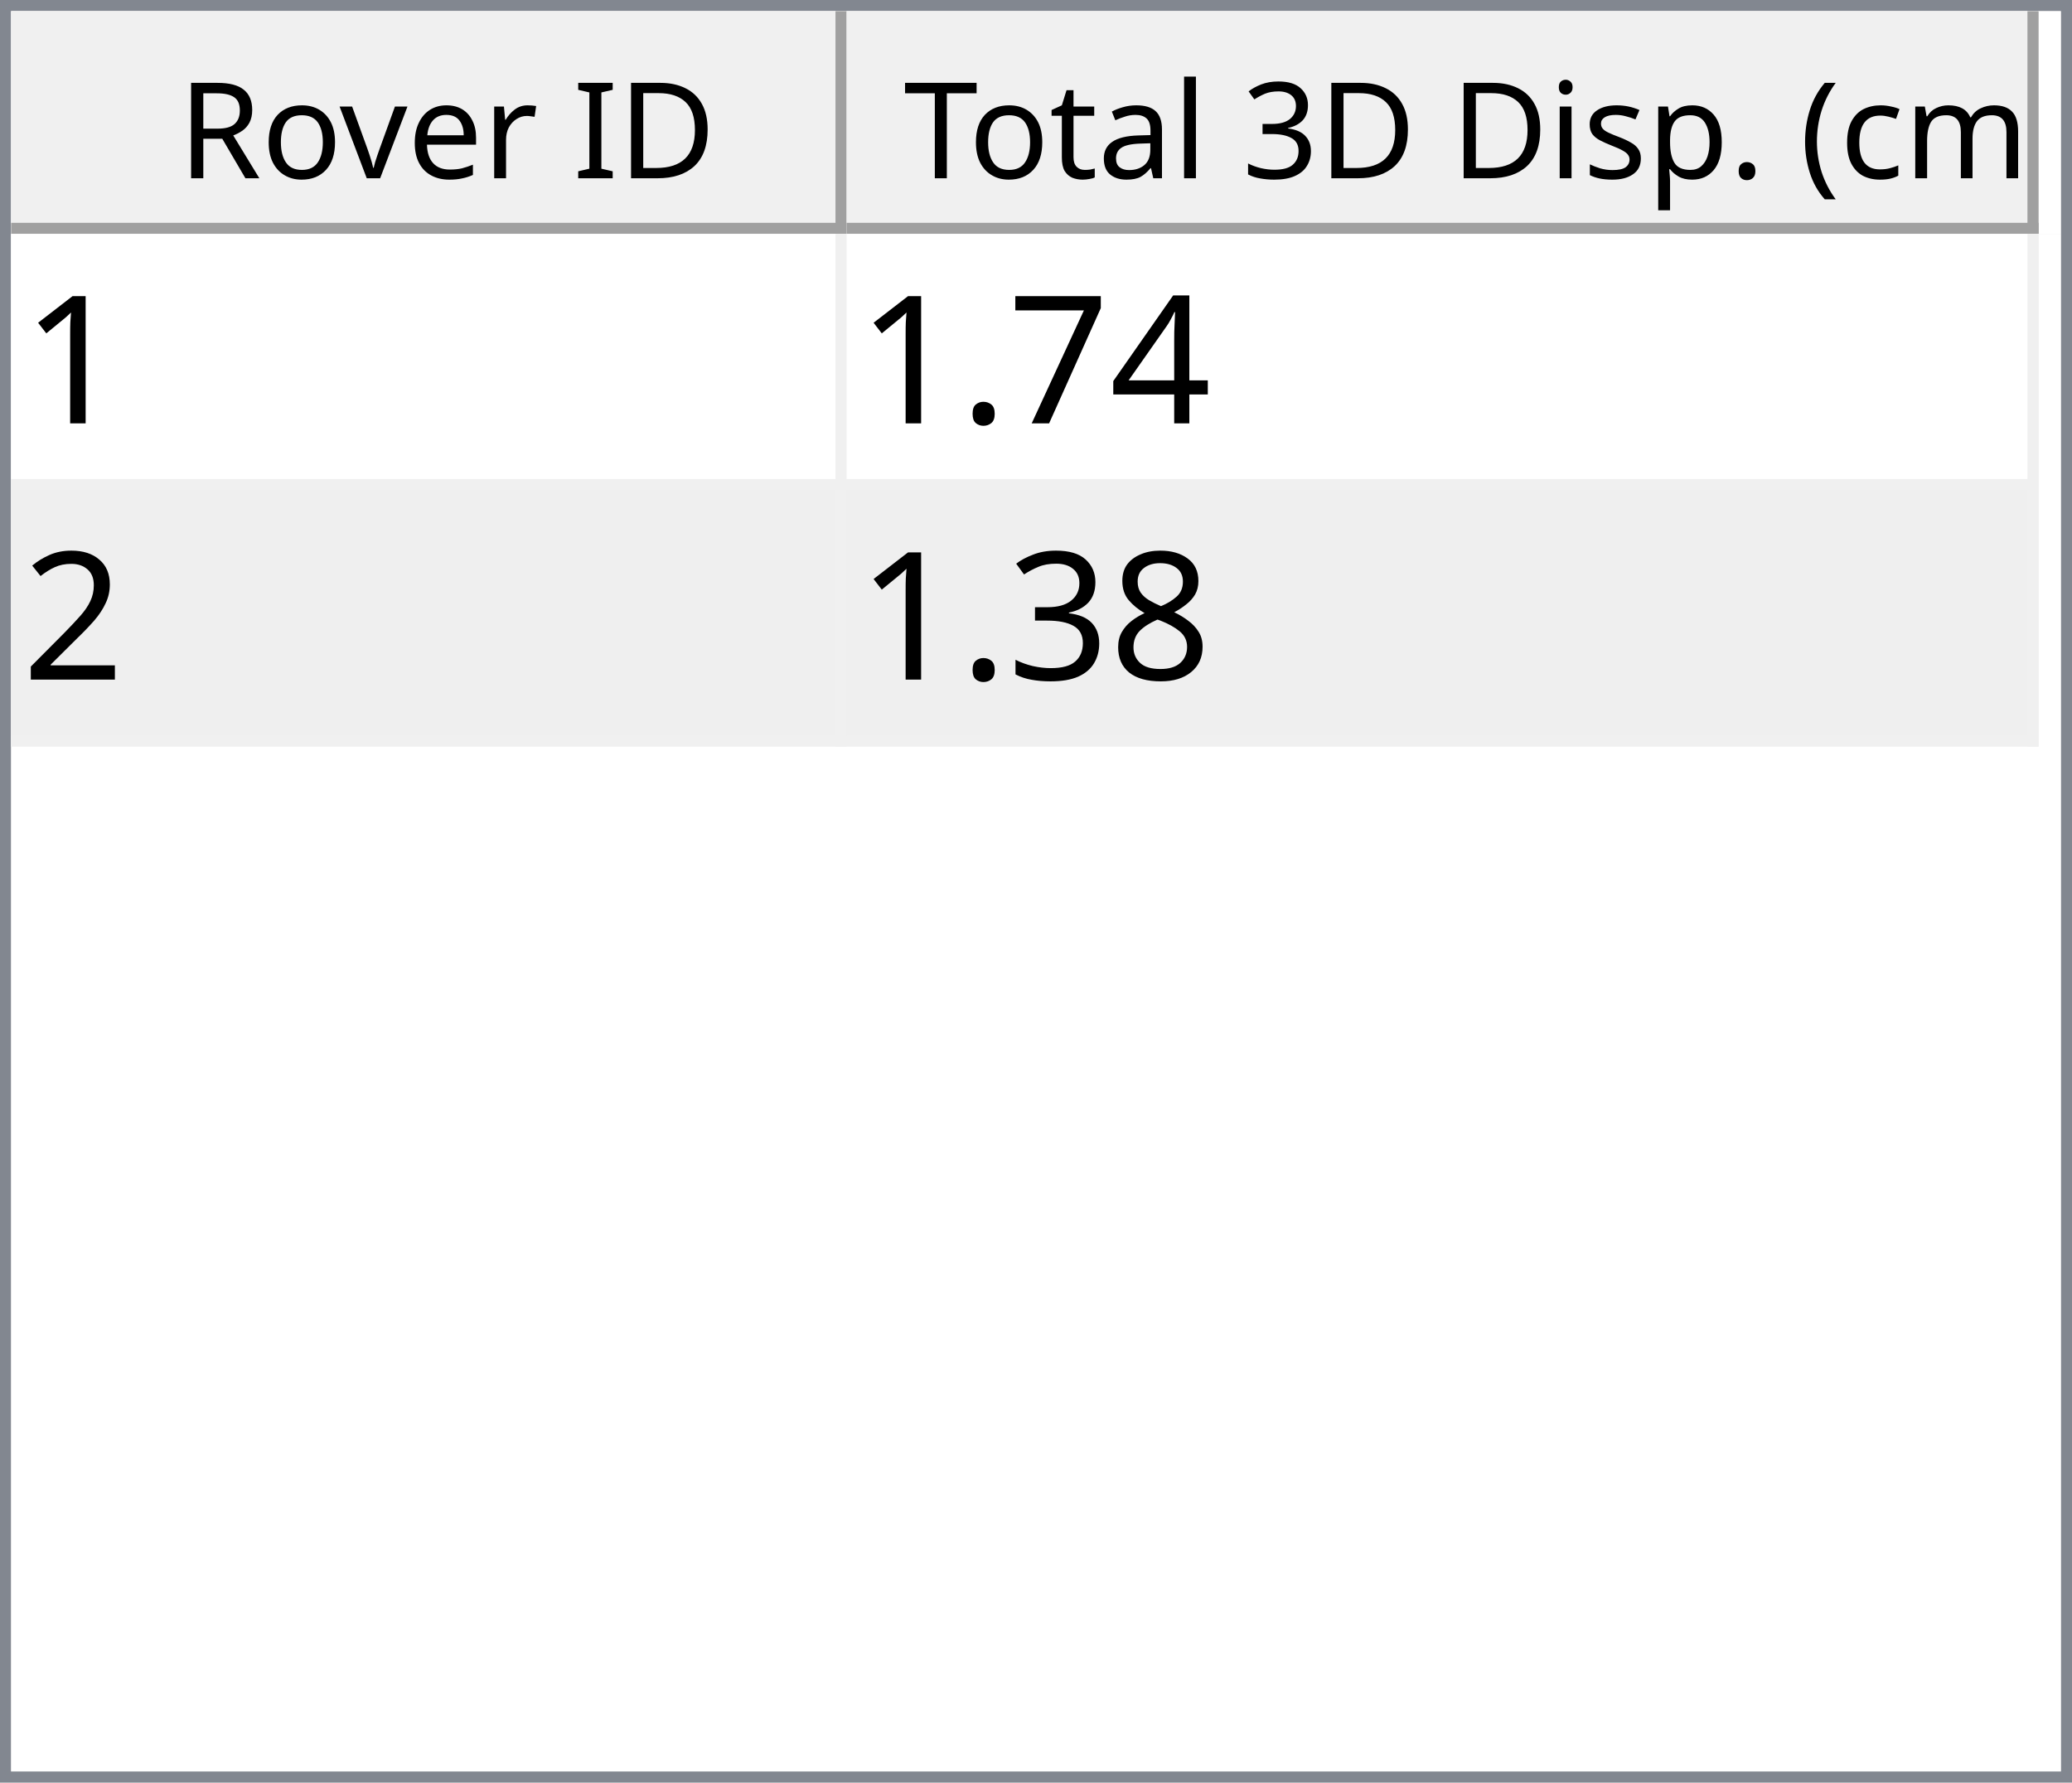
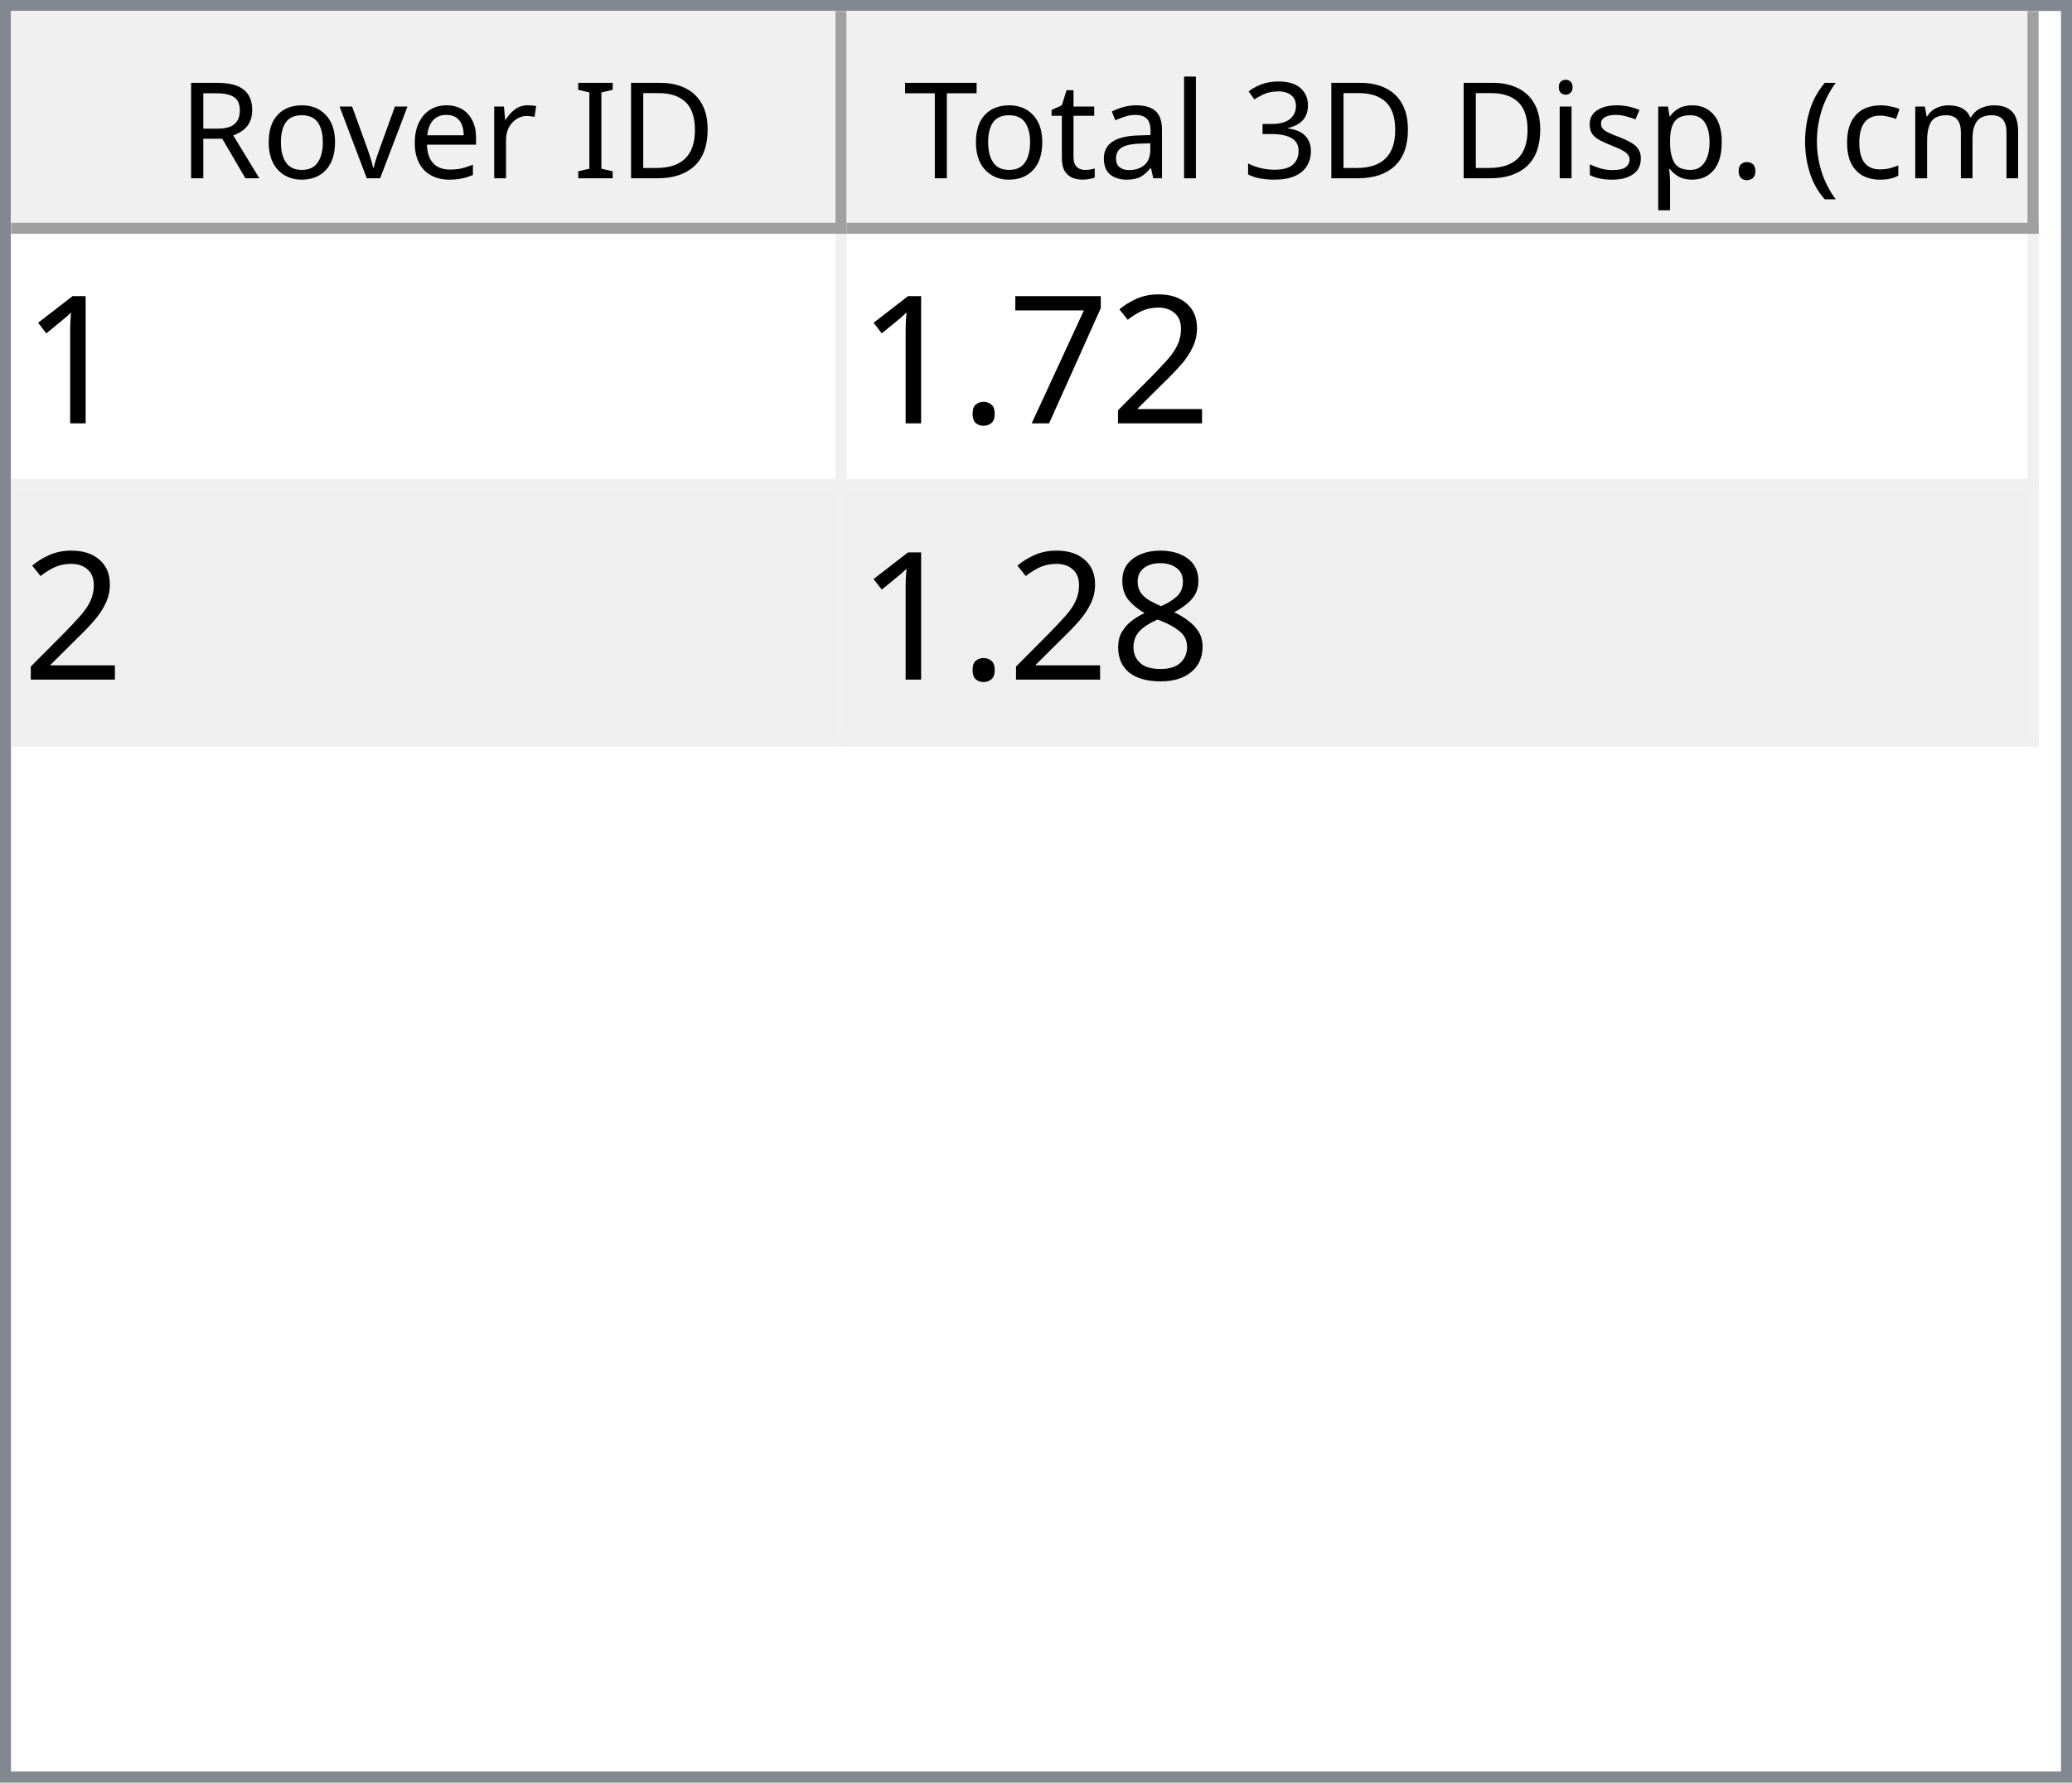
<svg xmlns="http://www.w3.org/2000/svg" style="fill-opacity:1; color-rendering:auto; color-interpolation:auto; text-rendering:auto; stroke:black; stroke-linecap:square; stroke-miterlimit:10; shape-rendering:auto; stroke-opacity:1; fill:black; stroke-dasharray:none; font-weight:normal; stroke-width:1; font-family:'Dialog'; font-style:normal; stroke-linejoin:miter; font-size:12px; stroke-dashoffset:0; image-rendering:auto;" width="186" height="160">
  <defs id="genericDefs" />
  <g>
    <defs id="defs1">
      <clipPath clipPathUnits="userSpaceOnUse" id="clipPath1">
        <path d="M0 0 L186 0 L186 160 L0 160 L0 0 Z" />
      </clipPath>
      <clipPath clipPathUnits="userSpaceOnUse" id="clipPath2">
        <path d="M0 0 L0 160 L186 160 L186 0 Z" />
      </clipPath>
      <clipPath clipPathUnits="userSpaceOnUse" id="clipPath3">
        <path d="M0 0 L0 20 L184 20 L184 0 Z" />
      </clipPath>
      <clipPath clipPathUnits="userSpaceOnUse" id="clipPath4">
        <path d="M0 0 L0 20 L75 20 L75 0 Z" />
      </clipPath>
      <clipPath clipPathUnits="userSpaceOnUse" id="clipPath5">
        <path d="M1 1 L1 19 L74 19 L74 1 Z" />
      </clipPath>
      <clipPath clipPathUnits="userSpaceOnUse" id="clipPath6">
        <path d="M0 0 L0 18 L73 18 L73 0 Z" />
      </clipPath>
      <clipPath clipPathUnits="userSpaceOnUse" id="clipPath7">
        <path d="M-0.5 -0.5 L-0.5 19.5 L74.5 19.5 L74.5 -0.5 Z" />
      </clipPath>
      <clipPath clipPathUnits="userSpaceOnUse" id="clipPath8">
        <path d="M0 0 L0 20 L107 20 L107 0 Z" />
      </clipPath>
      <clipPath clipPathUnits="userSpaceOnUse" id="clipPath9">
        <path d="M1 1 L1 19 L106 19 L106 1 Z" />
      </clipPath>
      <clipPath clipPathUnits="userSpaceOnUse" id="clipPath10">
        <path d="M0 0 L0 18 L105 18 L105 0 Z" />
      </clipPath>
      <clipPath clipPathUnits="userSpaceOnUse" id="clipPath11">
        <path d="M-0.5 -0.5 L-0.5 19.5 L106.5 19.5 L106.5 -0.5 Z" />
      </clipPath>
      <clipPath clipPathUnits="userSpaceOnUse" id="clipPath12">
        <path d="M0 0 L0 138 L184 138 L184 0 Z" />
      </clipPath>
      <clipPath clipPathUnits="userSpaceOnUse" id="clipPath13">
        <path d="M0 0 L0 46 L182 46 L182 0 Z" />
      </clipPath>
      <clipPath clipPathUnits="userSpaceOnUse" id="clipPath14">
        <path d="M-0.5 -0.5 L-0.5 45.5 L181.5 45.5 L181.5 -0.5 Z" />
      </clipPath>
      <clipPath clipPathUnits="userSpaceOnUse" id="clipPath15">
        <path d="M0 0 L0 22 L74 22 L74 0 Z" />
      </clipPath>
      <clipPath clipPathUnits="userSpaceOnUse" id="clipPath16">
        <path d="M0 0 L0 22 L106 22 L106 0 Z" />
      </clipPath>
      <font horiz-adv-x="64.551" id="font1">
        <font-face ascent="107.91" descent="25.098" units-per-em="100" style="font-style:normal; font-family:Segoe UI; font-weight:normal;" />
        <missing-glyph horiz-adv-x="64.551" d="M8.109 0 L8.109 68.266 L56.453 68.266 L56.453 0 L8.109 0 ZM15.328 7.234 L49.219 7.234 L49.219 61.031 L15.328 61.031 L15.328 7.234 Z" />
        <glyph unicode="D" horiz-adv-x="70.117" d="M9.188 0 L9.188 70.016 L28.516 70.016 Q65.531 70.016 65.531 35.891 Q65.531 19.672 55.25 9.836 Q44.969 0 27.734 0 L9.188 0 ZM17.391 62.594 L17.391 7.422 L27.828 7.422 Q41.609 7.422 49.273 14.797 Q56.938 22.172 56.938 35.688 Q56.938 62.594 28.328 62.594 L17.391 62.594 Z" />
        <glyph unicode="I" horiz-adv-x="26.611" d="M17.391 0 L9.188 0 L9.188 70.016 L17.391 70.016 L17.391 0 Z" />
        <glyph unicode=" " horiz-adv-x="27.393" d="" />
        <glyph unicode="r" horiz-adv-x="34.766" d="M34.188 41.891 Q32.078 43.5 28.125 43.5 Q23 43.5 19.555 38.672 Q16.109 33.844 16.109 25.484 L16.109 0 L8.109 0 L8.109 50 L16.109 50 L16.109 39.703 L16.312 39.703 Q18.016 44.969 21.531 47.922 Q25.047 50.875 29.391 50.875 Q32.516 50.875 34.188 50.203 L34.188 41.891 Z" />
        <glyph unicode="e" horiz-adv-x="52.295" d="M48.297 23 L12.984 23 Q13.188 14.656 17.484 10.109 Q21.781 5.562 29.297 5.562 Q37.75 5.562 44.828 11.141 L44.828 3.609 Q38.234 -1.172 27.391 -1.172 Q16.797 -1.172 10.742 5.641 Q4.688 12.453 4.688 24.812 Q4.688 36.469 11.305 43.82 Q17.922 51.172 27.734 51.172 Q37.547 51.172 42.922 44.828 Q48.297 38.484 48.297 27.203 L48.297 23 ZM40.094 29.781 Q40.047 36.719 36.75 40.578 Q33.453 44.438 27.594 44.438 Q21.922 44.438 17.969 40.383 Q14.016 36.328 13.094 29.781 L40.094 29.781 Z" />
        <glyph unicode="v" horiz-adv-x="47.9" d="M47.406 50 L27.484 0 L19.625 0 L0.688 50 L9.469 50 L22.172 13.672 Q23.578 9.672 23.922 6.688 L24.125 6.688 Q24.609 10.453 25.688 13.484 L38.969 50 L47.406 50 Z" />
        <glyph unicode="o" horiz-adv-x="58.594" d="M29 -1.172 Q17.922 -1.172 11.305 5.836 Q4.688 12.844 4.688 24.422 Q4.688 37.016 11.57 44.094 Q18.453 51.172 30.172 51.172 Q41.359 51.172 47.633 44.289 Q53.906 37.406 53.906 25.203 Q53.906 13.234 47.141 6.031 Q40.375 -1.172 29 -1.172 ZM29.594 44.438 Q21.875 44.438 17.383 39.188 Q12.891 33.938 12.891 24.703 Q12.891 15.828 17.43 10.695 Q21.969 5.562 29.594 5.562 Q37.359 5.562 41.531 10.594 Q45.703 15.625 45.703 24.906 Q45.703 34.281 41.531 39.359 Q37.359 44.438 29.594 44.438 Z" />
        <glyph unicode="R" horiz-adv-x="59.814" d="M59.375 0 L49.609 0 L37.891 19.625 Q36.281 22.359 34.766 24.289 Q33.25 26.219 31.664 27.438 Q30.078 28.656 28.25 29.219 Q26.422 29.781 24.125 29.781 L17.391 29.781 L17.391 0 L9.188 0 L9.188 70.016 L30.078 70.016 Q34.672 70.016 38.555 68.867 Q42.438 67.719 45.289 65.375 Q48.141 63.031 49.758 59.547 Q51.375 56.062 51.375 51.375 Q51.375 47.703 50.273 44.656 Q49.172 41.609 47.148 39.211 Q45.125 36.812 42.266 35.133 Q39.406 33.453 35.844 32.516 L35.844 32.328 Q37.594 31.547 38.891 30.547 Q40.188 29.547 41.359 28.18 Q42.531 26.812 43.68 25.078 Q44.828 23.344 46.234 21.047 L59.375 0 ZM17.391 62.594 L17.391 37.203 L28.516 37.203 Q31.594 37.203 34.203 38.133 Q36.812 39.062 38.719 40.797 Q40.625 42.531 41.703 45.047 Q42.781 47.562 42.781 50.688 Q42.781 56.297 39.141 59.445 Q35.5 62.594 28.609 62.594 L17.391 62.594 Z" />
        <glyph unicode=")" horiz-adv-x="30.176" d="M8.297 -15.922 L1.172 -15.922 Q16.406 2.344 16.406 26.812 Q16.406 51.469 1.078 70.016 L8.297 70.016 Q23.531 52.156 23.531 26.703 Q23.531 1.375 8.297 -15.922 Z" />
        <glyph unicode="m" horiz-adv-x="86.133" d="M79.109 0 L71.094 0 L71.094 28.719 Q71.094 37.016 68.531 40.727 Q65.969 44.438 59.906 44.438 Q54.781 44.438 51.195 39.75 Q47.609 35.062 47.609 28.516 L47.609 0 L39.594 0 L39.594 29.688 Q39.594 44.438 28.219 44.438 Q22.953 44.438 19.531 40.016 Q16.109 35.594 16.109 28.516 L16.109 0 L8.109 0 L8.109 50 L16.109 50 L16.109 42.094 L16.312 42.094 Q21.625 51.172 31.844 51.172 Q36.969 51.172 40.773 48.312 Q44.578 45.453 46 40.828 Q51.562 51.172 62.594 51.172 Q79.109 51.172 79.109 30.812 L79.109 0 Z" />
        <glyph unicode="c" horiz-adv-x="46.191" d="M42.188 2.297 Q36.422 -1.172 28.516 -1.172 Q17.828 -1.172 11.258 5.789 Q4.688 12.75 4.688 23.828 Q4.688 36.188 11.766 43.68 Q18.844 51.172 30.672 51.172 Q37.25 51.172 42.281 48.734 L42.281 40.531 Q36.719 44.438 30.375 44.438 Q22.703 44.438 17.797 38.945 Q12.891 33.453 12.891 24.516 Q12.891 15.719 17.508 10.641 Q22.125 5.562 29.891 5.562 Q36.422 5.562 42.188 9.906 L42.188 2.297 Z" />
        <glyph unicode="(" horiz-adv-x="30.176" d="M29.109 -15.922 L21.969 -15.922 Q6.844 1.375 6.844 26.703 Q6.844 52.156 21.969 70.016 L29.203 70.016 Q13.875 51.469 13.875 26.812 Q13.875 2.344 29.109 -15.922 Z" />
        <glyph unicode="." horiz-adv-x="21.68" d="M10.891 -1.078 Q8.641 -1.078 7.055 0.539 Q5.469 2.156 5.469 4.391 Q5.469 6.641 7.055 8.273 Q8.641 9.906 10.891 9.906 Q13.188 9.906 14.797 8.273 Q16.406 6.641 16.406 4.391 Q16.406 2.156 14.797 0.539 Q13.188 -1.078 10.891 -1.078 Z" />
        <glyph unicode="p" horiz-adv-x="58.789" d="M16.312 7.234 L16.109 7.234 L16.109 -23 L8.109 -23 L8.109 50 L16.109 50 L16.109 41.219 L16.312 41.219 Q22.219 51.172 33.594 51.172 Q43.266 51.172 48.688 44.461 Q54.109 37.75 54.109 26.469 Q54.109 13.922 48 6.375 Q41.891 -1.172 31.297 -1.172 Q21.578 -1.172 16.312 7.234 ZM16.109 27.391 L16.109 20.406 Q16.109 14.203 20.141 9.883 Q24.172 5.562 30.375 5.562 Q37.641 5.562 41.773 11.133 Q45.906 16.703 45.906 26.609 Q45.906 34.969 42.047 39.703 Q38.188 44.438 31.594 44.438 Q24.609 44.438 20.359 39.578 Q16.109 34.719 16.109 27.391 Z" />
        <glyph unicode="s" horiz-adv-x="42.432" d="M5.078 1.812 L5.078 10.406 Q11.625 5.562 19.484 5.562 Q30.031 5.562 30.031 12.594 Q30.031 14.594 29.125 15.992 Q28.219 17.391 26.68 18.461 Q25.141 19.531 23.07 20.383 Q21 21.234 18.609 22.172 Q15.281 23.484 12.766 24.828 Q10.25 26.172 8.57 27.859 Q6.891 29.547 6.031 31.695 Q5.172 33.844 5.172 36.719 Q5.172 40.234 6.789 42.945 Q8.406 45.656 11.086 47.484 Q13.766 49.312 17.211 50.242 Q20.656 51.172 24.312 51.172 Q30.812 51.172 35.938 48.922 L35.938 40.828 Q30.422 44.438 23.25 44.438 Q21 44.438 19.195 43.922 Q17.391 43.406 16.094 42.477 Q14.797 41.547 14.086 40.258 Q13.375 38.969 13.375 37.406 Q13.375 35.453 14.086 34.133 Q14.797 32.812 16.164 31.789 Q17.531 30.766 19.484 29.938 Q21.438 29.109 23.922 28.125 Q27.25 26.859 29.883 25.516 Q32.516 24.172 34.375 22.484 Q36.234 20.797 37.234 18.602 Q38.234 16.406 38.234 13.375 Q38.234 9.672 36.602 6.938 Q34.969 4.203 32.234 2.398 Q29.5 0.594 25.93 -0.289 Q22.359 -1.172 18.453 -1.172 Q10.75 -1.172 5.078 1.812 Z" />
        <glyph unicode="i" horiz-adv-x="24.219" d="M12.203 62.703 Q10.062 62.703 8.547 64.164 Q7.031 65.625 7.031 67.875 Q7.031 70.125 8.547 71.609 Q10.062 73.094 12.203 73.094 Q14.406 73.094 15.945 71.609 Q17.484 70.125 17.484 67.875 Q17.484 65.719 15.945 64.211 Q14.406 62.703 12.203 62.703 ZM16.109 0 L8.109 0 L8.109 50 L16.109 50 L16.109 0 Z" />
        <glyph unicode="3" horiz-adv-x="53.906" d="M46.531 19.828 Q46.531 15.094 44.75 11.211 Q42.969 7.328 39.719 4.57 Q36.469 1.812 31.93 0.297 Q27.391 -1.219 21.922 -1.219 Q11.922 -1.219 6 2.594 L6 11.188 Q13.094 5.609 22.219 5.609 Q25.875 5.609 28.828 6.539 Q31.781 7.469 33.906 9.227 Q36.031 10.984 37.18 13.477 Q38.328 15.969 38.328 19.094 Q38.328 32.812 18.797 32.812 L12.984 32.812 L12.984 39.594 L18.5 39.594 Q35.797 39.594 35.797 52.484 Q35.797 64.406 22.609 64.406 Q15.188 64.406 8.688 59.422 L8.688 67.188 Q15.375 71.188 24.609 71.188 Q29 71.188 32.57 69.969 Q36.141 68.75 38.68 66.555 Q41.219 64.359 42.609 61.281 Q44 58.203 44 54.5 Q44 40.672 30.031 36.719 L30.031 36.531 Q33.594 36.141 36.625 34.797 Q39.656 33.453 41.852 31.305 Q44.047 29.156 45.289 26.25 Q46.531 23.344 46.531 19.828 Z" />
        <glyph unicode="l" horiz-adv-x="24.219" d="M16.109 0 L8.109 0 L8.109 74.031 L16.109 74.031 L16.109 0 Z" />
        <glyph unicode="a" horiz-adv-x="50.879" d="M43.891 0 L35.891 0 L35.891 7.812 L35.688 7.812 Q30.469 -1.172 20.312 -1.172 Q12.844 -1.172 8.617 2.781 Q4.391 6.734 4.391 13.281 Q4.391 27.297 20.906 29.594 L35.891 31.688 Q35.891 44.438 25.594 44.438 Q16.547 44.438 9.281 38.281 L9.281 46.484 Q16.656 51.172 26.266 51.172 Q43.891 51.172 43.891 32.516 L43.891 0 ZM35.891 25.297 L23.828 23.641 Q18.266 22.859 15.43 20.875 Q12.594 18.891 12.594 13.875 Q12.594 10.203 15.211 7.883 Q17.828 5.562 22.172 5.562 Q28.125 5.562 32.008 9.742 Q35.891 13.922 35.891 20.312 L35.891 25.297 Z" />
        <glyph unicode="t" horiz-adv-x="33.887" d="M31.297 0.484 Q28.469 -1.078 23.828 -1.078 Q10.688 -1.078 10.688 13.578 L10.688 43.172 L2.094 43.172 L2.094 50 L10.688 50 L10.688 62.203 L18.703 64.797 L18.703 50 L31.297 50 L31.297 43.172 L18.703 43.172 L18.703 14.984 Q18.703 9.969 20.414 7.82 Q22.125 5.672 26.078 5.672 Q29.109 5.672 31.297 7.328 L31.297 0.484 Z" />
        <glyph unicode="T" horiz-adv-x="52.393" d="M50.594 62.594 L30.375 62.594 L30.375 0 L22.172 0 L22.172 62.594 L2 62.594 L2 70.016 L50.594 70.016 L50.594 62.594 Z" />
      </font>
      <font horiz-adv-x="75.0" id="font2">
        <font-face ascent="100.537" descent="21.973" units-per-em="100" style="font-style:normal; font-family:sans-serif; font-weight:normal;" />
        <missing-glyph horiz-adv-x="75.0" d="M12.5 0 L12.5 62.5 L62.5 62.5 L62.5 0 L12.5 0 ZM14.062 1.562 L60.938 1.562 L60.938 60.938 L14.062 60.938 L14.062 1.562 Z" />
        <glyph unicode="1" horiz-adv-x="55.615" d="M37.25 0 L28.469 0 L28.469 56 Q25.297 52.984 20.141 49.953 Q14.984 46.922 10.891 45.406 L10.891 53.906 Q18.266 57.375 23.781 62.305 Q29.297 67.234 31.594 71.875 L37.25 71.875 L37.25 0 Z" />
-         <glyph unicode="4" horiz-adv-x="55.615" d="M32.328 0 L32.328 17.141 L1.266 17.141 L1.266 25.203 L33.938 71.578 L41.109 71.578 L41.109 25.203 L50.781 25.203 L50.781 17.141 L41.109 17.141 L41.109 0 L32.328 0 ZM32.328 25.203 L32.328 57.469 L9.906 25.203 L32.328 25.203 Z" />
+         <glyph unicode="2" horiz-adv-x="55.615" d="M50.344 8.453 L50.344 0 L3.031 0 Q2.938 3.172 4.047 6.109 Q5.859 10.938 9.836 15.625 Q13.812 20.312 21.344 26.469 Q33.016 36.031 37.117 41.625 Q41.219 47.219 41.219 52.203 Q41.219 57.422 37.477 61.008 Q33.734 64.594 27.734 64.594 Q21.391 64.594 17.578 60.789 Q13.766 56.984 13.719 50.25 L4.688 51.172 Q5.609 61.281 11.664 66.578 Q17.719 71.875 27.938 71.875 Q38.234 71.875 44.242 66.164 Q50.25 60.453 50.25 52 Q50.25 47.703 48.492 43.555 Q46.734 39.406 42.656 34.812 Q38.578 30.219 29.109 22.219 Q21.188 15.578 18.945 13.211 Q16.703 10.844 15.234 8.453 L50.344 8.453 Z" />
        <glyph unicode="7" horiz-adv-x="55.615" d="M4.734 62.203 L4.734 70.656 L51.078 70.656 L51.078 63.812 Q44.234 56.547 37.523 44.484 Q30.812 32.422 27.156 19.672 Q24.516 10.688 23.781 0 L14.75 0 Q14.891 8.453 18.062 20.414 Q21.234 32.375 27.172 43.484 Q33.109 54.594 39.797 62.203 L4.734 62.203 Z" />
        <glyph unicode="." horiz-adv-x="27.783" d="M9.078 0 L9.078 10.016 L19.094 10.016 L19.094 0 L9.078 0 Z" />
-         <glyph unicode="2" horiz-adv-x="55.615" d="M50.344 8.453 L50.344 0 L3.031 0 Q2.938 3.172 4.047 6.109 Q5.859 10.938 9.836 15.625 Q13.812 20.312 21.344 26.469 Q33.016 36.031 37.117 41.625 Q41.219 47.219 41.219 52.203 Q41.219 57.422 37.477 61.008 Q33.734 64.594 27.734 64.594 Q21.391 64.594 17.578 60.789 Q13.766 56.984 13.719 50.25 L4.688 51.172 Q5.609 61.281 11.664 66.578 Q17.719 71.875 27.938 71.875 Q38.234 71.875 44.242 66.164 Q50.25 60.453 50.25 52 Q50.25 47.703 48.492 43.555 Q46.734 39.406 42.656 34.812 Q38.578 30.219 29.109 22.219 Q21.188 15.578 18.945 13.211 Q16.703 10.844 15.234 8.453 L50.344 8.453 Z" />
        <glyph unicode="8" horiz-adv-x="55.615" d="M17.672 38.812 Q12.203 40.828 9.57 44.539 Q6.938 48.25 6.938 53.422 Q6.938 61.234 12.555 66.555 Q18.172 71.875 27.484 71.875 Q36.859 71.875 42.578 66.43 Q48.297 60.984 48.297 53.172 Q48.297 48.188 45.68 44.508 Q43.062 40.828 37.75 38.812 Q44.344 36.672 47.781 31.883 Q51.219 27.094 51.219 20.453 Q51.219 11.281 44.727 5.031 Q38.234 -1.219 27.641 -1.219 Q17.047 -1.219 10.547 5.055 Q4.047 11.328 4.047 20.703 Q4.047 27.688 7.594 32.398 Q11.141 37.109 17.672 38.812 ZM15.922 53.719 Q15.922 48.641 19.195 45.414 Q22.469 42.188 27.688 42.188 Q32.766 42.188 36.016 45.383 Q39.266 48.578 39.266 53.219 Q39.266 58.062 35.914 61.359 Q32.562 64.656 27.594 64.656 Q22.562 64.656 19.242 61.43 Q15.922 58.203 15.922 53.719 ZM13.094 20.656 Q13.094 16.891 14.875 13.375 Q16.656 9.859 20.172 7.93 Q23.688 6 27.734 6 Q34.031 6 38.133 10.055 Q42.234 14.109 42.234 20.359 Q42.234 26.703 38.016 30.859 Q33.797 35.016 27.438 35.016 Q21.234 35.016 17.164 30.914 Q13.094 26.812 13.094 20.656 Z" />
-         <glyph unicode="3" horiz-adv-x="55.615" d="M4.203 18.891 L12.984 20.062 Q14.5 12.594 18.141 9.297 Q21.781 6 27 6 Q33.203 6 37.477 10.297 Q41.75 14.594 41.75 20.953 Q41.75 27 37.797 30.93 Q33.844 34.859 27.734 34.859 Q25.25 34.859 21.531 33.891 L22.516 41.609 Q23.391 41.5 23.922 41.5 Q29.547 41.5 34.039 44.43 Q38.531 47.359 38.531 53.469 Q38.531 58.297 35.258 61.477 Q31.984 64.656 26.812 64.656 Q21.688 64.656 18.266 61.43 Q14.844 58.203 13.875 51.766 L5.078 53.328 Q6.688 62.156 12.398 67.016 Q18.109 71.875 26.609 71.875 Q32.469 71.875 37.398 69.359 Q42.328 66.844 44.945 62.5 Q47.562 58.156 47.562 53.266 Q47.562 48.641 45.07 44.828 Q42.578 41.016 37.703 38.766 Q44.047 37.312 47.562 32.695 Q51.078 28.078 51.078 21.141 Q51.078 11.766 44.242 5.25 Q37.406 -1.266 26.953 -1.266 Q17.531 -1.266 11.305 4.352 Q5.078 9.969 4.203 18.891 Z" />
      </font>
    </defs>
    <g style="fill:white; stroke:white;">
      <rect x="0" y="0" width="186" style="clip-path:url(#clipPath1); stroke:none;" height="160" />
    </g>
    <g style="fill:white; text-rendering:optimizeSpeed; color-rendering:optimizeSpeed; image-rendering:optimizeSpeed; shape-rendering:crispEdges; stroke:white; color-interpolation:sRGB;">
      <rect x="0" width="186" height="160" y="0" style="stroke:none;" />
      <path style="stroke:none;" d="M0 160 L186 160 L186 0 L0 0 Z" />
    </g>
    <g style="fill:rgb(240,240,240); font-family:'Segoe UI'; stroke:rgb(240,240,240);">
      <rect x="0" y="0" width="186" style="clip-path:url(#clipPath2); stroke:none;" height="160" />
    </g>
    <g style="fill:rgb(130,135,144); font-family:'Segoe UI'; stroke:rgb(130,135,144);">
      <path d="M0 0 L186 0 L186 160 L0 160 L0 0 ZM1 1 L185 1 L185 159 L1 159 L1 1 Z" style="fill-rule:evenodd; clip-path:url(#clipPath2); stroke:none;" />
    </g>
    <g style="fill:white; font-family:'Segoe UI'; stroke:white;" transform="translate(1,1)">
      <rect x="0" y="0" width="184" style="clip-path:url(#clipPath3); stroke:none;" height="20" />
    </g>
    <g style="fill:rgb(240,240,240); font-family:'Segoe UI'; stroke:rgb(240,240,240);" transform="translate(1,1)">
      <rect x="0" y="0" width="75" style="clip-path:url(#clipPath4); stroke:none;" height="20" />
    </g>
    <g style="font-family:'Segoe UI';" transform="translate(2,2)">
      <text x="14" xml:space="preserve" y="14" style="clip-path:url(#clipPath6); stroke:none;">Rover ID</text>
    </g>
    <g style="fill:rgb(160,160,160); font-family:'Segoe UI'; stroke:rgb(160,160,160); stroke-linejoin:bevel;" transform="translate(1.5,1.5)">
      <line x1="74" x2="74" y1="0" style="fill:none; clip-path:url(#clipPath7);" y2="19" />
    </g>
    <g style="fill:rgb(160,160,160); font-family:'Segoe UI'; stroke:rgb(160,160,160); stroke-linejoin:bevel;" transform="matrix(1,0,0,1,1,1) translate(0.5,0.5)">
      <line x1="0" x2="74" y1="19" style="fill:none; clip-path:url(#clipPath7);" y2="19" />
    </g>
    <g style="fill:rgb(240,240,240); font-family:'Segoe UI'; stroke:rgb(240,240,240);" transform="translate(76,1)">
      <rect x="0" y="0" width="107" style="clip-path:url(#clipPath8); stroke:none;" height="20" />
    </g>
    <g style="font-family:'Segoe UI';" transform="translate(77,2)">
      <text x="1" xml:space="preserve" y="14" style="clip-path:url(#clipPath10); stroke:none;"> Total 3D Disp. (cm)</text>
    </g>
    <g style="fill:rgb(160,160,160); font-family:'Segoe UI'; stroke:rgb(160,160,160); stroke-linejoin:bevel;" transform="translate(76.5,1.5)">
      <line x1="106" x2="106" y1="0" style="fill:none; clip-path:url(#clipPath11);" y2="19" />
    </g>
    <g style="fill:rgb(160,160,160); font-family:'Segoe UI'; stroke:rgb(160,160,160); stroke-linejoin:bevel;" transform="matrix(1,0,0,1,76,1) translate(0.5,0.5)">
      <line x1="0" x2="106" y1="19" style="fill:none; clip-path:url(#clipPath11);" y2="19" />
    </g>
    <g style="fill:white; font-family:'Segoe UI'; stroke:white;" transform="translate(1,21)">
      <rect x="0" y="0" width="184" style="clip-path:url(#clipPath12); stroke:none;" height="138" />
    </g>
    <g style="fill:rgb(240,240,240); font-size:16px; font-family:sans-serif; stroke:rgb(240,240,240);" transform="translate(1,21)">
      <rect x="0" y="0" width="182" style="clip-path:url(#clipPath13); stroke:none;" height="46" />
      <line transform="translate(0.5,0.5)" x1="0" x2="181" y1="22" style="clip-path:url(#clipPath14); fill:none; stroke-linejoin:bevel;" y2="22" />
    </g>
    <g transform="matrix(1,0,0,1,1,21) translate(0.5,0.5)" style="fill:rgb(240,240,240); font-size:16px; font-family:sans-serif; stroke:rgb(240,240,240); stroke-linejoin:bevel;">
      <line x1="0" x2="181" y1="45" style="fill:none; clip-path:url(#clipPath14);" y2="45" />
    </g>
    <g transform="matrix(1,0,0,1,1,21) translate(0.5,0.5)" style="fill:rgb(240,240,240); font-size:16px; font-family:sans-serif; stroke:rgb(240,240,240); stroke-linejoin:bevel;">
      <line x1="74" x2="74" y1="0" style="fill:none; clip-path:url(#clipPath14);" y2="45" />
    </g>
    <g transform="matrix(1,0,0,1,1,21) translate(0.5,0.5)" style="fill:rgb(240,240,240); font-size:16px; font-family:sans-serif; stroke:rgb(240,240,240); stroke-linejoin:bevel;">
      <line x1="181" x2="181" y1="0" style="fill:none; clip-path:url(#clipPath14);" y2="45" />
    </g>
    <g style="fill:white; font-size:16px; font-family:sans-serif; stroke:white;" transform="matrix(1,0,0,1,1,21)">
      <rect x="0" y="0" width="74" style="clip-path:url(#clipPath15); stroke:none;" height="22" />
      <text x="1" y="17" style="fill:black; clip-path:url(#clipPath15); stroke:none;" xml:space="preserve">1</text>
    </g>
    <g style="fill:white; font-size:16px; font-family:sans-serif; stroke:white;" transform="matrix(1,0,0,1,1,21) translate(75,0)">
      <rect x="0" y="0" width="106" style="clip-path:url(#clipPath16); stroke:none;" height="22" />
-       <text x="1" y="17" style="fill:black; clip-path:url(#clipPath16); stroke:none;" xml:space="preserve">1.74</text>
+       <text x="1" y="17" style="fill:black; clip-path:url(#clipPath16); stroke:none;" xml:space="preserve">1.72</text>
    </g>
    <g style="fill:rgb(239,239,239); font-size:16px; font-family:sans-serif; stroke:rgb(239,239,239);" transform="matrix(1,0,0,1,1,21) translate(0,23)">
      <rect x="0" y="0" width="74" style="clip-path:url(#clipPath15); stroke:none;" height="22" />
      <text x="1" y="17" style="fill:black; clip-path:url(#clipPath15); stroke:none;" xml:space="preserve">2</text>
    </g>
    <g style="fill:rgb(239,239,239); font-size:16px; font-family:sans-serif; stroke:rgb(239,239,239);" transform="matrix(1,0,0,1,1,21) translate(75,23)">
      <rect x="0" y="0" width="106" style="clip-path:url(#clipPath16); stroke:none;" height="22" />
-       <text x="1" y="17" style="fill:black; clip-path:url(#clipPath16); stroke:none;" xml:space="preserve">1.38</text>
+       <text x="1" y="17" style="fill:black; clip-path:url(#clipPath16); stroke:none;" xml:space="preserve">1.28</text>
    </g>
  </g>
</svg>
